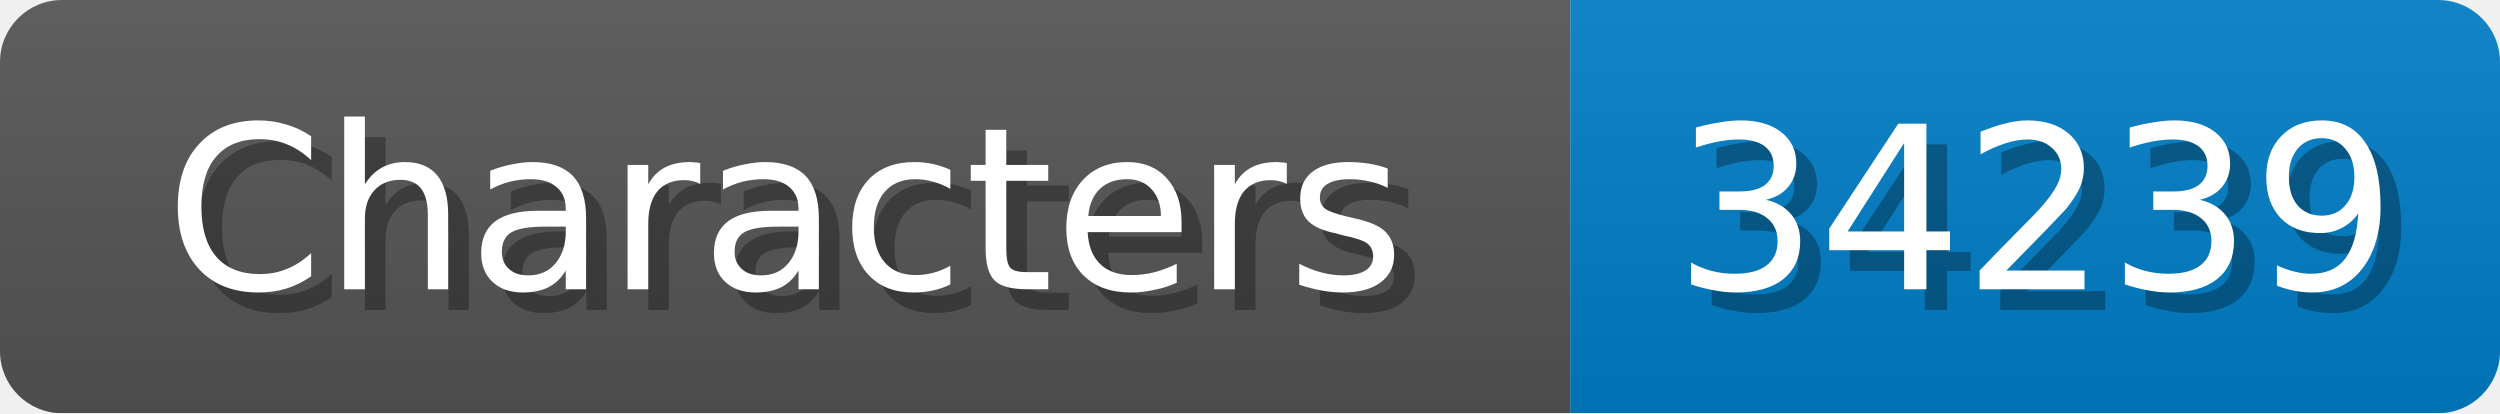
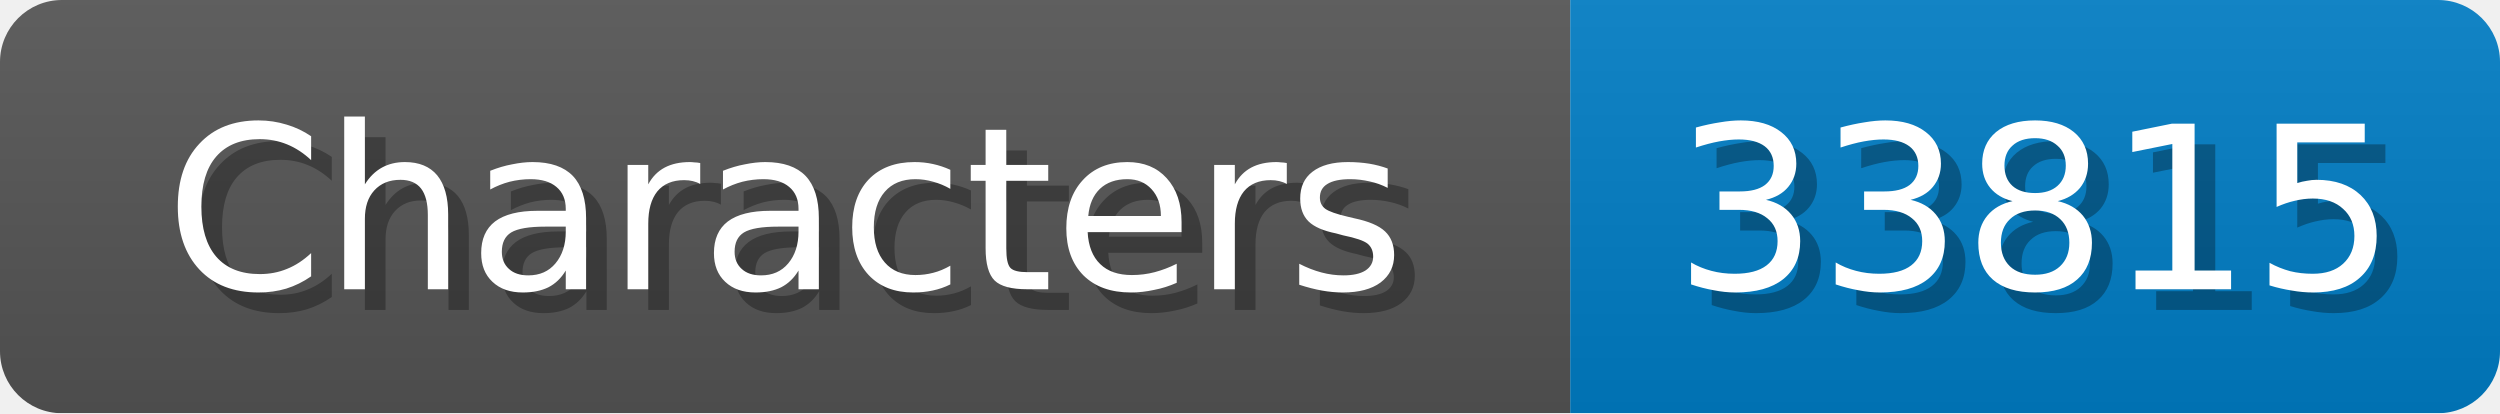
<svg xmlns="http://www.w3.org/2000/svg" width="121" height="20">
  <linearGradient id="b" x2="0" y2="100%">
    <stop offset="0" stop-color="#bbb" stop-opacity=".1" />
    <stop offset="1" stop-opacity=".1" />
  </linearGradient>
  <mask id="anybadge_1">
    <rect width="121" height="20" rx="3" fill="#fff" />
  </mask>
  <g mask="url(#anybadge_1)">
    <path fill="#555" d="M0 0h76v20H0z" />
    <path fill="#007ec6" d="M76 0h45v20H76z" />
    <path fill="url(#b)" d="M0 0h121v20H0z" />
  </g>
  <g fill="#fff" text-anchor="middle" font-family="DejaVu Sans,Verdana,Geneva,sans-serif" font-size="11">
    <text x="39.0" y="15" fill="#010101" fill-opacity=".3">Characters</text>
    <text x="38.0" y="14">Characters</text>
  </g>
  <g fill="#fff" text-anchor="middle" font-family="DejaVu Sans,Verdana,Geneva,sans-serif" font-size="11">
-     <text x="99.5" y="15" fill="#010101" fill-opacity=".3">34239</text>
-     <text x="98.5" y="14">34239</text>
+     <text x="99.5" y="15" fill="#010101" fill-opacity=".3">33815</text>
+     <text x="98.5" y="14">33815</text>
  </g>
</svg>
